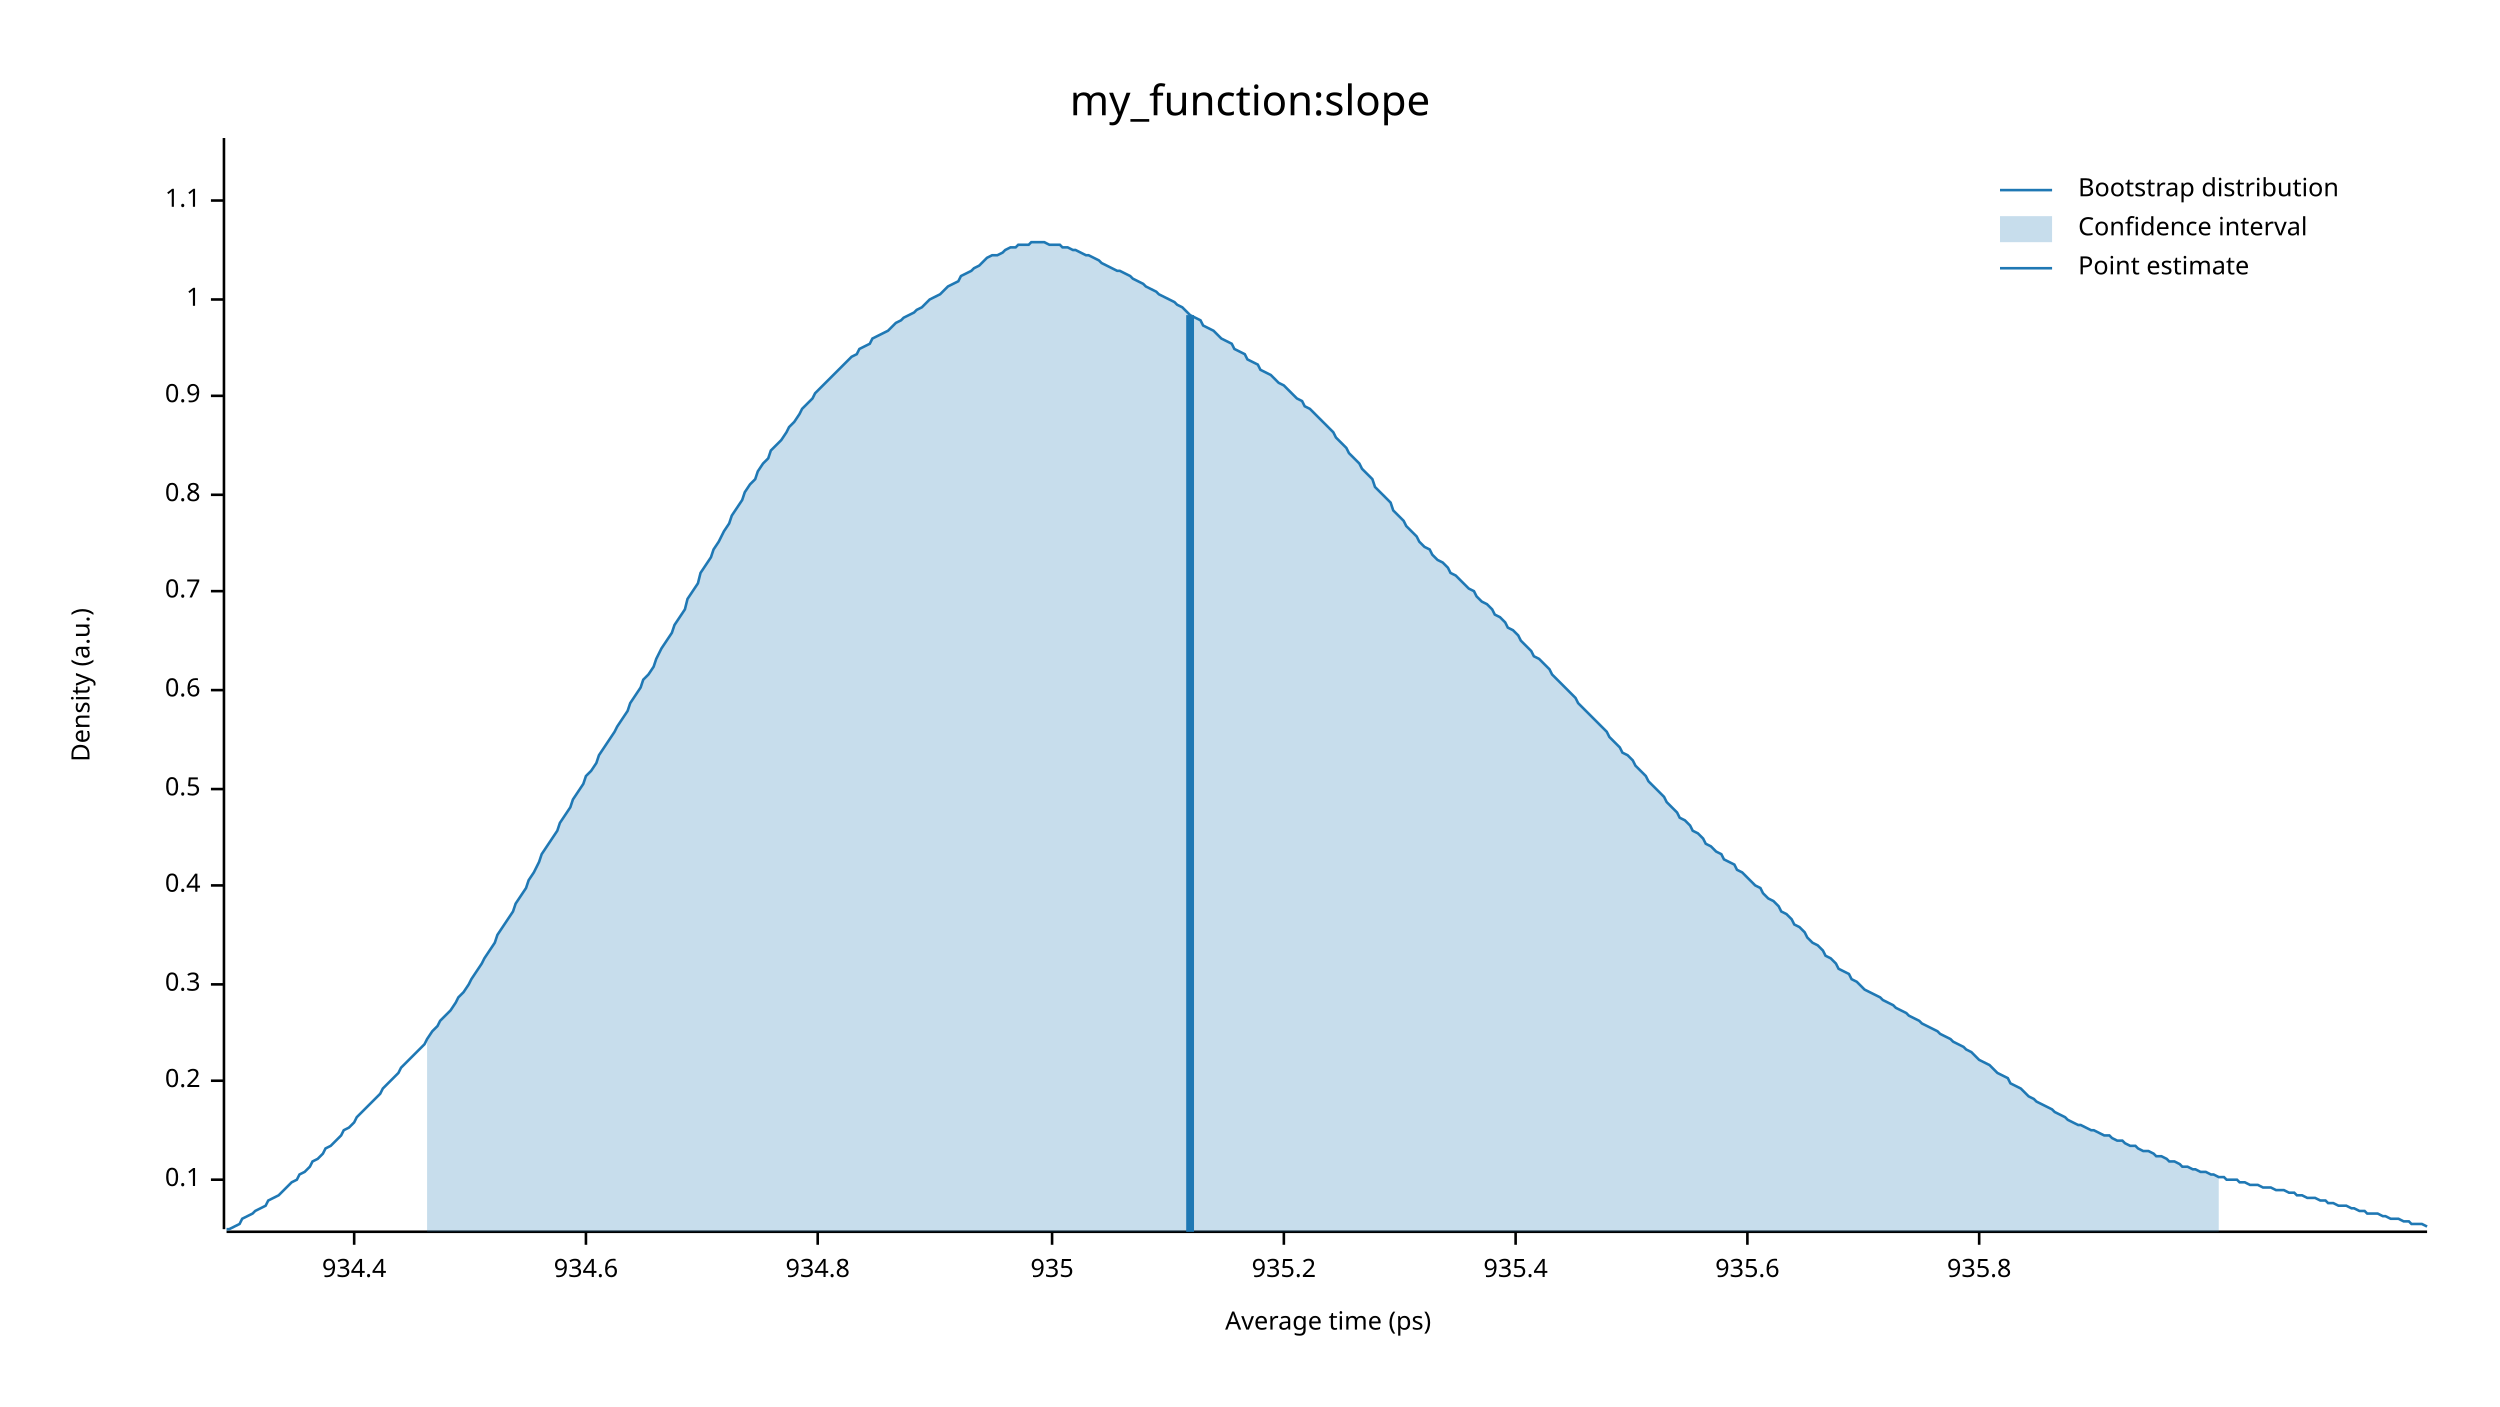
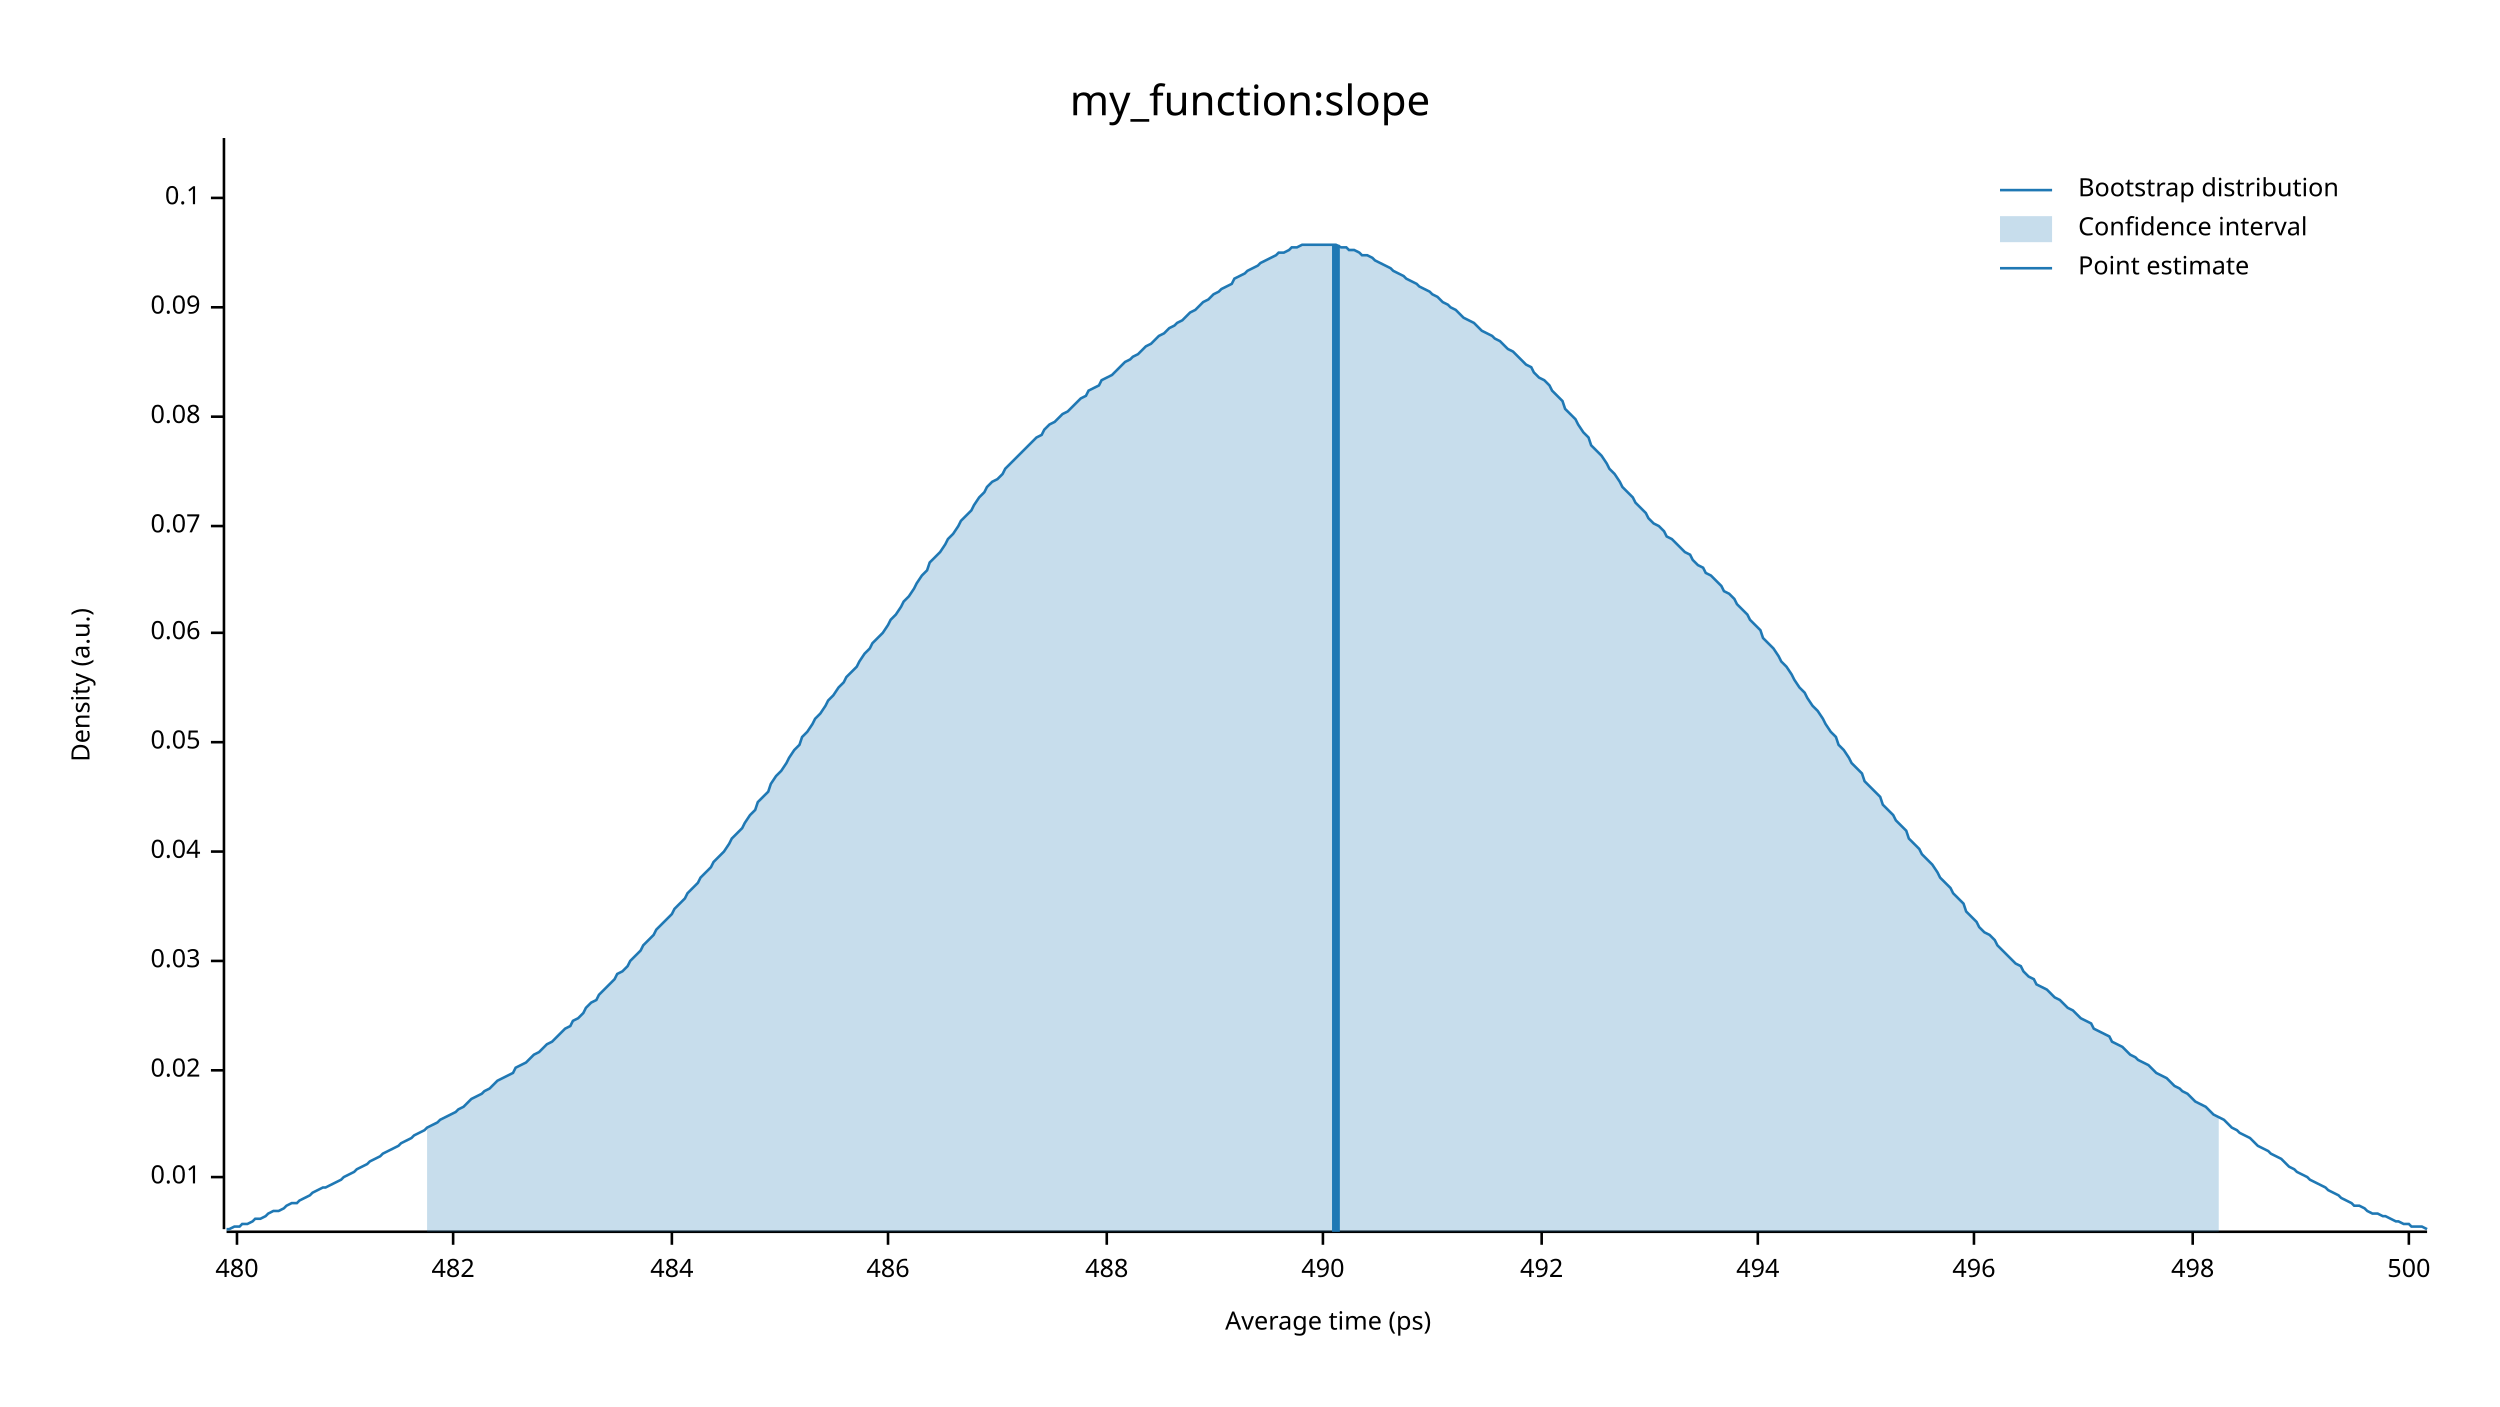
<svg xmlns="http://www.w3.org/2000/svg" width="960" height="540" viewBox="0 0 960 540">
  <text x="480" y="32" dy="0.76em" text-anchor="middle" font-family="sans-serif" font-size="16.129" opacity="1" fill="#000000">
my_function:slope
</text>
  <text x="27" y="263" dy="0.76em" text-anchor="middle" font-family="sans-serif" font-size="9.677" opacity="1" fill="#000000" transform="rotate(270, 27, 263)">
Density (a.u.)
</text>
  <text x="510" y="513" dy="-0.5ex" text-anchor="middle" font-family="sans-serif" font-size="9.677" opacity="1" fill="#000000">
Average time (ps)
</text>
  <polyline fill="none" opacity="1" stroke="#000000" stroke-width="1" points="86,53 86,472 " />
-   <text x="77" y="453" dy="0.5ex" text-anchor="end" font-family="sans-serif" font-size="9.677" opacity="1" fill="#000000">
+   <text x="77" y="452" dy="0.5ex" text-anchor="end" font-family="sans-serif" font-size="9.677" opacity="1" fill="#000000">
+ 0.01
+ </text>
+   <polyline fill="none" opacity="1" stroke="#000000" stroke-width="1" points="81,452 86,452 " />
+   <text x="77" y="411" dy="0.5ex" text-anchor="end" font-family="sans-serif" font-size="9.677" opacity="1" fill="#000000">
+ 0.02
+ </text>
+   <polyline fill="none" opacity="1" stroke="#000000" stroke-width="1" points="81,411 86,411 " />
+   <text x="77" y="369" dy="0.5ex" text-anchor="end" font-family="sans-serif" font-size="9.677" opacity="1" fill="#000000">
+ 0.03
+ </text>
+   <polyline fill="none" opacity="1" stroke="#000000" stroke-width="1" points="81,369 86,369 " />
+   <text x="77" y="327" dy="0.5ex" text-anchor="end" font-family="sans-serif" font-size="9.677" opacity="1" fill="#000000">
+ 0.04
+ </text>
+   <polyline fill="none" opacity="1" stroke="#000000" stroke-width="1" points="81,327 86,327 " />
+   <text x="77" y="285" dy="0.5ex" text-anchor="end" font-family="sans-serif" font-size="9.677" opacity="1" fill="#000000">
+ 0.05
+ </text>
+   <polyline fill="none" opacity="1" stroke="#000000" stroke-width="1" points="81,285 86,285 " />
+   <text x="77" y="243" dy="0.5ex" text-anchor="end" font-family="sans-serif" font-size="9.677" opacity="1" fill="#000000">
+ 0.06
+ </text>
+   <polyline fill="none" opacity="1" stroke="#000000" stroke-width="1" points="81,243 86,243 " />
+   <text x="77" y="202" dy="0.5ex" text-anchor="end" font-family="sans-serif" font-size="9.677" opacity="1" fill="#000000">
+ 0.07
+ </text>
+   <polyline fill="none" opacity="1" stroke="#000000" stroke-width="1" points="81,202 86,202 " />
+   <text x="77" y="160" dy="0.5ex" text-anchor="end" font-family="sans-serif" font-size="9.677" opacity="1" fill="#000000">
+ 0.08
+ </text>
+   <polyline fill="none" opacity="1" stroke="#000000" stroke-width="1" points="81,160 86,160 " />
+   <text x="77" y="118" dy="0.5ex" text-anchor="end" font-family="sans-serif" font-size="9.677" opacity="1" fill="#000000">
+ 0.09
+ </text>
+   <polyline fill="none" opacity="1" stroke="#000000" stroke-width="1" points="81,118 86,118 " />
+   <text x="77" y="76" dy="0.5ex" text-anchor="end" font-family="sans-serif" font-size="9.677" opacity="1" fill="#000000">
0.1
</text>
-   <polyline fill="none" opacity="1" stroke="#000000" stroke-width="1" points="81,453 86,453 " />
-   <text x="77" y="415" dy="0.5ex" text-anchor="end" font-family="sans-serif" font-size="9.677" opacity="1" fill="#000000">
- 0.2
+   <polyline fill="none" opacity="1" stroke="#000000" stroke-width="1" points="81,76 86,76 " />
+   <polyline fill="none" opacity="1" stroke="#000000" stroke-width="1" points="87,473 932,473 " />
+   <text x="91" y="483" dy="0.76em" text-anchor="middle" font-family="sans-serif" font-size="9.677" opacity="1" fill="#000000">
+ 480
</text>
-   <polyline fill="none" opacity="1" stroke="#000000" stroke-width="1" points="81,415 86,415 " />
-   <text x="77" y="378" dy="0.5ex" text-anchor="end" font-family="sans-serif" font-size="9.677" opacity="1" fill="#000000">
- 0.3
+   <polyline fill="none" opacity="1" stroke="#000000" stroke-width="1" points="91,473 91,478 " />
+   <text x="174" y="483" dy="0.76em" text-anchor="middle" font-family="sans-serif" font-size="9.677" opacity="1" fill="#000000">
+ 482
</text>
-   <polyline fill="none" opacity="1" stroke="#000000" stroke-width="1" points="81,378 86,378 " />
-   <text x="77" y="340" dy="0.5ex" text-anchor="end" font-family="sans-serif" font-size="9.677" opacity="1" fill="#000000">
- 0.4
+   <polyline fill="none" opacity="1" stroke="#000000" stroke-width="1" points="174,473 174,478 " />
+   <text x="258" y="483" dy="0.76em" text-anchor="middle" font-family="sans-serif" font-size="9.677" opacity="1" fill="#000000">
+ 484
</text>
-   <polyline fill="none" opacity="1" stroke="#000000" stroke-width="1" points="81,340 86,340 " />
-   <text x="77" y="303" dy="0.5ex" text-anchor="end" font-family="sans-serif" font-size="9.677" opacity="1" fill="#000000">
- 0.5
+   <polyline fill="none" opacity="1" stroke="#000000" stroke-width="1" points="258,473 258,478 " />
+   <text x="341" y="483" dy="0.76em" text-anchor="middle" font-family="sans-serif" font-size="9.677" opacity="1" fill="#000000">
+ 486
</text>
-   <polyline fill="none" opacity="1" stroke="#000000" stroke-width="1" points="81,303 86,303 " />
-   <text x="77" y="265" dy="0.5ex" text-anchor="end" font-family="sans-serif" font-size="9.677" opacity="1" fill="#000000">
- 0.6
+   <polyline fill="none" opacity="1" stroke="#000000" stroke-width="1" points="341,473 341,478 " />
+   <text x="425" y="483" dy="0.76em" text-anchor="middle" font-family="sans-serif" font-size="9.677" opacity="1" fill="#000000">
+ 488
</text>
-   <polyline fill="none" opacity="1" stroke="#000000" stroke-width="1" points="81,265 86,265 " />
-   <text x="77" y="227" dy="0.5ex" text-anchor="end" font-family="sans-serif" font-size="9.677" opacity="1" fill="#000000">
- 0.7
+   <polyline fill="none" opacity="1" stroke="#000000" stroke-width="1" points="425,473 425,478 " />
+   <text x="508" y="483" dy="0.76em" text-anchor="middle" font-family="sans-serif" font-size="9.677" opacity="1" fill="#000000">
+ 490
</text>
-   <polyline fill="none" opacity="1" stroke="#000000" stroke-width="1" points="81,227 86,227 " />
-   <text x="77" y="190" dy="0.5ex" text-anchor="end" font-family="sans-serif" font-size="9.677" opacity="1" fill="#000000">
- 0.8
+   <polyline fill="none" opacity="1" stroke="#000000" stroke-width="1" points="508,473 508,478 " />
+   <text x="592" y="483" dy="0.76em" text-anchor="middle" font-family="sans-serif" font-size="9.677" opacity="1" fill="#000000">
+ 492
</text>
-   <polyline fill="none" opacity="1" stroke="#000000" stroke-width="1" points="81,190 86,190 " />
-   <text x="77" y="152" dy="0.5ex" text-anchor="end" font-family="sans-serif" font-size="9.677" opacity="1" fill="#000000">
- 0.9
+   <polyline fill="none" opacity="1" stroke="#000000" stroke-width="1" points="592,473 592,478 " />
+   <text x="675" y="483" dy="0.76em" text-anchor="middle" font-family="sans-serif" font-size="9.677" opacity="1" fill="#000000">
+ 494
</text>
-   <polyline fill="none" opacity="1" stroke="#000000" stroke-width="1" points="81,152 86,152 " />
-   <text x="77" y="115" dy="0.5ex" text-anchor="end" font-family="sans-serif" font-size="9.677" opacity="1" fill="#000000">
- 1
+   <polyline fill="none" opacity="1" stroke="#000000" stroke-width="1" points="675,473 675,478 " />
+   <text x="758" y="483" dy="0.76em" text-anchor="middle" font-family="sans-serif" font-size="9.677" opacity="1" fill="#000000">
+ 496
</text>
-   <polyline fill="none" opacity="1" stroke="#000000" stroke-width="1" points="81,115 86,115 " />
-   <text x="77" y="77" dy="0.5ex" text-anchor="end" font-family="sans-serif" font-size="9.677" opacity="1" fill="#000000">
- 1.1
+   <polyline fill="none" opacity="1" stroke="#000000" stroke-width="1" points="758,473 758,478 " />
+   <text x="842" y="483" dy="0.76em" text-anchor="middle" font-family="sans-serif" font-size="9.677" opacity="1" fill="#000000">
+ 498
</text>
-   <polyline fill="none" opacity="1" stroke="#000000" stroke-width="1" points="81,77 86,77 " />
-   <polyline fill="none" opacity="1" stroke="#000000" stroke-width="1" points="87,473 932,473 " />
-   <text x="136" y="483" dy="0.76em" text-anchor="middle" font-family="sans-serif" font-size="9.677" opacity="1" fill="#000000">
- 934.4
+   <polyline fill="none" opacity="1" stroke="#000000" stroke-width="1" points="842,473 842,478 " />
+   <text x="925" y="483" dy="0.76em" text-anchor="middle" font-family="sans-serif" font-size="9.677" opacity="1" fill="#000000">
+ 500
</text>
-   <polyline fill="none" opacity="1" stroke="#000000" stroke-width="1" points="136,473 136,478 " />
-   <text x="225" y="483" dy="0.76em" text-anchor="middle" font-family="sans-serif" font-size="9.677" opacity="1" fill="#000000">
- 934.6
- </text>
-   <polyline fill="none" opacity="1" stroke="#000000" stroke-width="1" points="225,473 225,478 " />
-   <text x="314" y="483" dy="0.76em" text-anchor="middle" font-family="sans-serif" font-size="9.677" opacity="1" fill="#000000">
- 934.8
- </text>
-   <polyline fill="none" opacity="1" stroke="#000000" stroke-width="1" points="314,473 314,478 " />
-   <text x="404" y="483" dy="0.76em" text-anchor="middle" font-family="sans-serif" font-size="9.677" opacity="1" fill="#000000">
- 935
- </text>
-   <polyline fill="none" opacity="1" stroke="#000000" stroke-width="1" points="404,473 404,478 " />
-   <text x="493" y="483" dy="0.76em" text-anchor="middle" font-family="sans-serif" font-size="9.677" opacity="1" fill="#000000">
- 935.2
- </text>
-   <polyline fill="none" opacity="1" stroke="#000000" stroke-width="1" points="493,473 493,478 " />
-   <text x="582" y="483" dy="0.76em" text-anchor="middle" font-family="sans-serif" font-size="9.677" opacity="1" fill="#000000">
- 935.4
- </text>
-   <polyline fill="none" opacity="1" stroke="#000000" stroke-width="1" points="582,473 582,478 " />
-   <text x="671" y="483" dy="0.76em" text-anchor="middle" font-family="sans-serif" font-size="9.677" opacity="1" fill="#000000">
- 935.6
- </text>
-   <polyline fill="none" opacity="1" stroke="#000000" stroke-width="1" points="671,473 671,478 " />
-   <text x="760" y="483" dy="0.76em" text-anchor="middle" font-family="sans-serif" font-size="9.677" opacity="1" fill="#000000">
- 935.8
- </text>
-   <polyline fill="none" opacity="1" stroke="#000000" stroke-width="1" points="760,473 760,478 " />
-   <polyline fill="none" opacity="1" stroke="#1F78B4" stroke-width="1" points="87,472 88,472 90,471 92,470 93,468 95,467 97,466 98,465 100,464 102,463 103,461 105,460 107,459 109,457 110,456 112,454 114,453 115,451 117,450 119,448 120,446 122,445 124,443 125,441 127,440 129,438 131,436 132,434 134,433 136,431 137,429 139,427 141,425 142,424 144,422 146,420 147,418 149,416 151,414 153,412 154,410 156,408 158,406 159,405 161,403 163,401 164,399 166,396 168,394 169,392 171,390 173,388 175,385 176,383 178,381 180,378 181,376 183,373 185,370 186,368 188,365 190,362 191,359 193,356 195,353 197,350 198,347 200,344 202,341 203,338 205,335 207,331 208,328 210,325 212,322 214,319 215,316 217,313 219,310 220,307 222,304 224,301 225,298 227,296 229,293 230,290 232,287 234,284 236,281 237,279 239,276 241,273 242,270 244,267 246,264 247,261 249,259 251,256 252,253 254,249 256,246 258,243 259,240 261,237 263,234 264,230 266,227 268,224 269,220 271,217 273,214 274,211 276,208 278,204 280,201 281,198 283,195 285,192 286,189 288,186 290,184 291,181 293,178 295,176 296,173 298,171 300,169 302,166 303,164 305,162 307,159 308,157 310,155 312,153 313,151 315,149 317,147 318,146 320,144 322,142 324,140 325,139 327,137 329,136 330,134 332,133 334,132 335,130 337,129 339,128 341,127 342,126 344,124 346,123 347,122 349,121 351,120 352,119 354,118 356,116 357,115 359,114 361,113 363,111 364,110 366,109 368,108 369,106 371,105 373,104 374,103 376,102 378,100 379,99 381,98 383,98 385,97 386,96 388,95 390,95 391,94 393,94 395,94 396,93 398,93 400,93 401,93 403,94 405,94 407,94 408,95 410,95 412,96 413,96 415,97 417,98 418,98 420,99 422,100 423,101 425,102 427,103 429,104 430,104 432,105 434,106 435,107 437,108 439,109 440,110 442,111 444,112 445,113 447,114 449,115 451,116 452,117 454,118 456,120 457,121 459,122 461,123 462,125 464,126 466,127 468,129 469,130 471,131 473,132 474,134 476,135 478,136 479,138 481,139 483,140 484,142 486,143 488,144 490,146 491,147 493,148 495,150 496,151 498,153 500,154 501,156 503,157 505,159 506,160 508,162 510,164 512,166 513,168 515,170 517,172 518,174 520,176 522,178 523,180 525,182 527,184 528,187 530,189 532,191 534,193 535,196 537,198 539,200 540,202 542,204 544,206 545,208 547,210 549,211 550,213 552,215 554,216 556,218 557,220 559,221 561,223 562,224 564,226 566,227 567,229 569,231 571,232 573,234 574,236 576,237 578,239 579,241 581,242 583,244 584,246 586,248 588,250 589,252 591,253 593,255 595,257 596,259 598,261 600,263 601,264 603,266 605,268 606,270 608,272 610,274 611,275 613,277 615,279 617,281 618,283 620,285 622,287 623,289 625,290 627,292 628,294 630,296 632,298 633,300 635,302 637,304 639,306 640,308 642,310 644,312 645,314 647,315 649,317 650,319 652,320 654,322 655,324 657,325 659,327 661,328 662,330 664,331 666,332 667,334 669,335 671,337 672,338 674,340 676,341 677,343 679,345 681,346 683,348 684,350 686,351 688,353 689,355 691,356 693,358 694,360 696,362 698,363 700,365 701,367 703,368 705,370 706,372 708,373 710,374 711,376 713,377 715,379 716,380 718,381 720,382 722,383 723,384 725,385 727,386 728,387 730,388 732,389 733,390 735,391 737,392 738,393 740,394 742,395 744,396 745,397 747,398 749,399 750,400 752,401 754,402 755,403 757,404 759,406 760,407 762,408 764,409 766,411 767,412 769,413 771,414 772,416 774,417 776,418 777,419 779,421 781,422 782,423 784,424 786,425 788,426 789,427 791,428 793,429 794,430 796,431 798,432 799,432 801,433 803,434 804,434 806,435 808,436 810,436 811,437 813,438 815,438 816,439 818,440 820,440 821,441 823,442 825,442 827,443 828,444 830,444 832,445 833,446 835,446 837,447 838,448 840,448 842,449 843,449 845,450 847,450 849,451 850,451 852,452 854,452 855,453 857,453 859,453 860,454 862,454 864,455 865,455 867,455 869,456 871,456 872,456 874,457 876,457 877,457 879,458 881,458 882,459 884,459 886,460 887,460 889,460 891,461 893,461 894,462 896,462 898,463 899,463 901,463 903,464 904,464 906,465 908,465 909,466 911,466 913,466 915,467 916,467 918,468 920,468 921,468 923,469 925,469 926,470 928,470 930,470 932,471 " />
-   <polygon opacity="0.25" fill="#1F78B4" points="164,399 166,396 168,394 169,392 171,390 173,388 175,385 176,383 178,381 180,378 181,376 183,373 185,370 186,368 188,365 190,362 191,359 193,356 195,353 197,350 198,347 200,344 202,341 203,338 205,335 207,331 208,328 210,325 212,322 214,319 215,316 217,313 219,310 220,307 222,304 224,301 225,298 227,296 229,293 230,290 232,287 234,284 236,281 237,279 239,276 241,273 242,270 244,267 246,264 247,261 249,259 251,256 252,253 254,249 256,246 258,243 259,240 261,237 263,234 264,230 266,227 268,224 269,220 271,217 273,214 274,211 276,208 278,204 280,201 281,198 283,195 285,192 286,189 288,186 290,184 291,181 293,178 295,176 296,173 298,171 300,169 302,166 303,164 305,162 307,159 308,157 310,155 312,153 313,151 315,149 317,147 318,146 320,144 322,142 324,140 325,139 327,137 329,136 330,134 332,133 334,132 335,130 337,129 339,128 341,127 342,126 344,124 346,123 347,122 349,121 351,120 352,119 354,118 356,116 357,115 359,114 361,113 363,111 364,110 366,109 368,108 369,106 371,105 373,104 374,103 376,102 378,100 379,99 381,98 383,98 385,97 386,96 388,95 390,95 391,94 393,94 395,94 396,93 398,93 400,93 401,93 403,94 405,94 407,94 408,95 410,95 412,96 413,96 415,97 417,98 418,98 420,99 422,100 423,101 425,102 427,103 429,104 430,104 432,105 434,106 435,107 437,108 439,109 440,110 442,111 444,112 445,113 447,114 449,115 451,116 452,117 454,118 456,120 457,121 459,122 461,123 462,125 464,126 466,127 468,129 469,130 471,131 473,132 474,134 476,135 478,136 479,138 481,139 483,140 484,142 486,143 488,144 490,146 491,147 493,148 495,150 496,151 498,153 500,154 501,156 503,157 505,159 506,160 508,162 510,164 512,166 513,168 515,170 517,172 518,174 520,176 522,178 523,180 525,182 527,184 528,187 530,189 532,191 534,193 535,196 537,198 539,200 540,202 542,204 544,206 545,208 547,210 549,211 550,213 552,215 554,216 556,218 557,220 559,221 561,223 562,224 564,226 566,227 567,229 569,231 571,232 573,234 574,236 576,237 578,239 579,241 581,242 583,244 584,246 586,248 588,250 589,252 591,253 593,255 595,257 596,259 598,261 600,263 601,264 603,266 605,268 606,270 608,272 610,274 611,275 613,277 615,279 617,281 618,283 620,285 622,287 623,289 625,290 627,292 628,294 630,296 632,298 633,300 635,302 637,304 639,306 640,308 642,310 644,312 645,314 647,315 649,317 650,319 652,320 654,322 655,324 657,325 659,327 661,328 662,330 664,331 666,332 667,334 669,335 671,337 672,338 674,340 676,341 677,343 679,345 681,346 683,348 684,350 686,351 688,353 689,355 691,356 693,358 694,360 696,362 698,363 700,365 701,367 703,368 705,370 706,372 708,373 710,374 711,376 713,377 715,379 716,380 718,381 720,382 722,383 723,384 725,385 727,386 728,387 730,388 732,389 733,390 735,391 737,392 738,393 740,394 742,395 744,396 745,397 747,398 749,399 750,400 752,401 754,402 755,403 757,404 759,406 760,407 762,408 764,409 766,411 767,412 769,413 771,414 772,416 774,417 776,418 777,419 779,421 781,422 782,423 784,424 786,425 788,426 789,427 791,428 793,429 794,430 796,431 798,432 799,432 801,433 803,434 804,434 806,435 808,436 810,436 811,437 813,438 815,438 816,439 818,440 820,440 821,441 823,442 825,442 827,443 828,444 830,444 832,445 833,446 835,446 837,447 838,448 840,448 842,449 843,449 845,450 847,450 849,451 850,451 852,452 852,473 164,473 " />
-   <polyline fill="none" opacity="1" stroke="#1F78B4" stroke-width="3" points="457,473 457,121 " />
+   <polyline fill="none" opacity="1" stroke="#000000" stroke-width="1" points="925,473 925,478 " />
+   <polyline fill="none" opacity="1" stroke="#1F78B4" stroke-width="1" points="87,472 88,472 90,471 92,471 93,470 95,470 97,469 98,468 100,468 102,467 103,466 105,465 107,465 109,464 110,463 112,462 114,462 115,461 117,460 119,459 120,458 122,457 124,456 125,456 127,455 129,454 131,453 132,452 134,451 136,450 137,449 139,448 141,447 142,446 144,445 146,444 147,443 149,442 151,441 153,440 154,439 156,438 158,437 159,436 161,435 163,434 164,433 166,432 168,431 169,430 171,429 173,428 175,427 176,426 178,425 180,423 181,422 183,421 185,420 186,419 188,418 190,416 191,415 193,414 195,413 197,412 198,410 200,409 202,408 203,407 205,405 207,404 208,403 210,401 212,400 214,398 215,397 217,395 219,394 220,392 222,391 224,389 225,387 227,385 229,384 230,382 232,380 234,378 236,376 237,374 239,373 241,371 242,369 244,367 246,365 247,363 249,361 251,359 252,357 254,355 256,353 258,351 259,349 261,347 263,345 264,343 266,341 268,339 269,337 271,335 273,333 274,331 276,329 278,327 280,324 281,322 283,320 285,318 286,316 288,313 290,311 291,308 293,306 295,304 296,301 298,298 300,296 302,293 303,291 305,288 307,286 308,283 310,281 312,278 313,276 315,274 317,271 318,269 320,267 322,264 324,262 325,260 327,258 329,256 330,254 332,251 334,249 335,247 337,245 339,243 341,240 342,238 344,236 346,233 347,231 349,229 351,226 352,224 354,221 356,219 357,216 359,214 361,212 363,209 364,207 366,205 368,202 369,200 371,198 373,196 374,194 376,191 378,189 379,187 381,185 383,184 385,182 386,180 388,178 390,176 391,175 393,173 395,171 396,170 398,168 400,167 401,165 403,163 405,162 407,160 408,159 410,158 412,156 413,155 415,153 417,152 418,150 420,149 422,148 423,146 425,145 427,144 429,142 430,141 432,139 434,138 435,137 437,136 439,134 440,133 442,132 444,130 445,129 447,128 449,126 451,125 452,124 454,123 456,121 457,120 459,119 461,117 462,116 464,115 466,113 468,112 469,111 471,110 473,109 474,107 476,106 478,105 479,104 481,103 483,102 484,101 486,100 488,99 490,98 491,97 493,97 495,96 496,95 498,95 500,94 501,94 503,94 505,94 506,94 508,94 510,94 512,94 513,94 515,95 517,95 518,96 520,96 522,97 523,98 525,98 527,99 528,100 530,101 532,102 534,103 535,104 537,105 539,106 540,107 542,108 544,109 545,110 547,111 549,112 550,113 552,114 554,116 556,117 557,118 559,119 561,121 562,122 564,123 566,124 567,125 569,127 571,128 573,129 574,130 576,131 578,133 579,134 581,135 583,137 584,138 586,140 588,141 589,143 591,145 593,146 595,148 596,150 598,152 600,154 601,157 603,159 605,161 606,163 608,166 610,168 611,171 613,173 615,175 617,178 618,180 620,182 622,185 623,187 625,189 627,191 628,193 630,195 632,197 633,199 635,201 637,202 639,204 640,206 642,207 644,209 645,210 647,212 649,213 650,215 652,217 654,218 655,220 657,221 659,223 661,225 662,227 664,228 666,230 667,232 669,234 671,236 672,238 674,240 676,242 677,245 679,247 681,249 683,252 684,254 686,256 688,259 689,261 691,264 693,266 694,268 696,271 698,273 700,276 701,278 703,281 705,283 706,286 708,288 710,291 711,293 713,295 715,297 716,300 718,302 720,304 722,306 723,309 725,311 727,313 728,315 730,317 732,319 733,322 735,324 737,326 738,328 740,330 742,332 744,335 745,337 747,339 749,341 750,343 752,345 754,347 755,350 757,352 759,354 760,356 762,358 764,359 766,361 767,363 769,365 771,367 772,368 774,370 776,371 777,373 779,375 781,376 782,378 784,379 786,380 788,382 789,383 791,384 793,386 794,387 796,388 798,390 799,391 801,392 803,393 804,395 806,396 808,397 810,398 811,400 813,401 815,402 816,403 818,405 820,406 821,407 823,408 825,409 827,411 828,412 830,413 832,414 833,415 835,417 837,418 838,419 840,420 842,422 843,423 845,424 847,425 849,427 850,428 852,429 854,430 855,431 857,433 859,434 860,435 862,436 864,437 865,438 867,440 869,441 871,442 872,443 874,444 876,445 877,446 879,448 881,449 882,450 884,451 886,452 887,453 889,454 891,455 893,456 894,457 896,458 898,459 899,460 901,461 903,462 904,463 906,463 908,464 909,465 911,466 913,466 915,467 916,467 918,468 920,469 921,469 923,470 925,470 926,471 928,471 930,471 932,472 " />
+   <polygon opacity="0.25" fill="#1F78B4" points="164,433 166,432 168,431 169,430 171,429 173,428 175,427 176,426 178,425 180,423 181,422 183,421 185,420 186,419 188,418 190,416 191,415 193,414 195,413 197,412 198,410 200,409 202,408 203,407 205,405 207,404 208,403 210,401 212,400 214,398 215,397 217,395 219,394 220,392 222,391 224,389 225,387 227,385 229,384 230,382 232,380 234,378 236,376 237,374 239,373 241,371 242,369 244,367 246,365 247,363 249,361 251,359 252,357 254,355 256,353 258,351 259,349 261,347 263,345 264,343 266,341 268,339 269,337 271,335 273,333 274,331 276,329 278,327 280,324 281,322 283,320 285,318 286,316 288,313 290,311 291,308 293,306 295,304 296,301 298,298 300,296 302,293 303,291 305,288 307,286 308,283 310,281 312,278 313,276 315,274 317,271 318,269 320,267 322,264 324,262 325,260 327,258 329,256 330,254 332,251 334,249 335,247 337,245 339,243 341,240 342,238 344,236 346,233 347,231 349,229 351,226 352,224 354,221 356,219 357,216 359,214 361,212 363,209 364,207 366,205 368,202 369,200 371,198 373,196 374,194 376,191 378,189 379,187 381,185 383,184 385,182 386,180 388,178 390,176 391,175 393,173 395,171 396,170 398,168 400,167 401,165 403,163 405,162 407,160 408,159 410,158 412,156 413,155 415,153 417,152 418,150 420,149 422,148 423,146 425,145 427,144 429,142 430,141 432,139 434,138 435,137 437,136 439,134 440,133 442,132 444,130 445,129 447,128 449,126 451,125 452,124 454,123 456,121 457,120 459,119 461,117 462,116 464,115 466,113 468,112 469,111 471,110 473,109 474,107 476,106 478,105 479,104 481,103 483,102 484,101 486,100 488,99 490,98 491,97 493,97 495,96 496,95 498,95 500,94 501,94 503,94 505,94 506,94 508,94 510,94 512,94 513,94 515,95 517,95 518,96 520,96 522,97 523,98 525,98 527,99 528,100 530,101 532,102 534,103 535,104 537,105 539,106 540,107 542,108 544,109 545,110 547,111 549,112 550,113 552,114 554,116 556,117 557,118 559,119 561,121 562,122 564,123 566,124 567,125 569,127 571,128 573,129 574,130 576,131 578,133 579,134 581,135 583,137 584,138 586,140 588,141 589,143 591,145 593,146 595,148 596,150 598,152 600,154 601,157 603,159 605,161 606,163 608,166 610,168 611,171 613,173 615,175 617,178 618,180 620,182 622,185 623,187 625,189 627,191 628,193 630,195 632,197 633,199 635,201 637,202 639,204 640,206 642,207 644,209 645,210 647,212 649,213 650,215 652,217 654,218 655,220 657,221 659,223 661,225 662,227 664,228 666,230 667,232 669,234 671,236 672,238 674,240 676,242 677,245 679,247 681,249 683,252 684,254 686,256 688,259 689,261 691,264 693,266 694,268 696,271 698,273 700,276 701,278 703,281 705,283 706,286 708,288 710,291 711,293 713,295 715,297 716,300 718,302 720,304 722,306 723,309 725,311 727,313 728,315 730,317 732,319 733,322 735,324 737,326 738,328 740,330 742,332 744,335 745,337 747,339 749,341 750,343 752,345 754,347 755,350 757,352 759,354 760,356 762,358 764,359 766,361 767,363 769,365 771,367 772,368 774,370 776,371 777,373 779,375 781,376 782,378 784,379 786,380 788,382 789,383 791,384 793,386 794,387 796,388 798,390 799,391 801,392 803,393 804,395 806,396 808,397 810,398 811,400 813,401 815,402 816,403 818,405 820,406 821,407 823,408 825,409 827,411 828,412 830,413 832,414 833,415 835,417 837,418 838,419 840,420 842,422 843,423 845,424 847,425 849,427 850,428 852,429 852,473 164,473 " />
+   <polyline fill="none" opacity="1" stroke="#1F78B4" stroke-width="3" points="513,473 513,94 " />
  <text x="798" y="68" dy="0.76em" text-anchor="start" font-family="sans-serif" font-size="9.677" opacity="1" fill="#000000">
Bootstrap distribution
</text>
  <text x="798" y="83" dy="0.76em" text-anchor="start" font-family="sans-serif" font-size="9.677" opacity="1" fill="#000000">
Confidence interval
</text>
  <text x="798" y="98" dy="0.76em" text-anchor="start" font-family="sans-serif" font-size="9.677" opacity="1" fill="#000000">
Point estimate
</text>
  <polyline fill="none" opacity="1" stroke="#1F78B4" stroke-width="1" points="768,73 788,73 " />
  <rect x="768" y="83" width="20" height="10" opacity="0.25" fill="#1F78B4" stroke="none" />
  <polyline fill="none" opacity="1" stroke="#1F78B4" stroke-width="1" points="768,103 788,103 " />
</svg>
